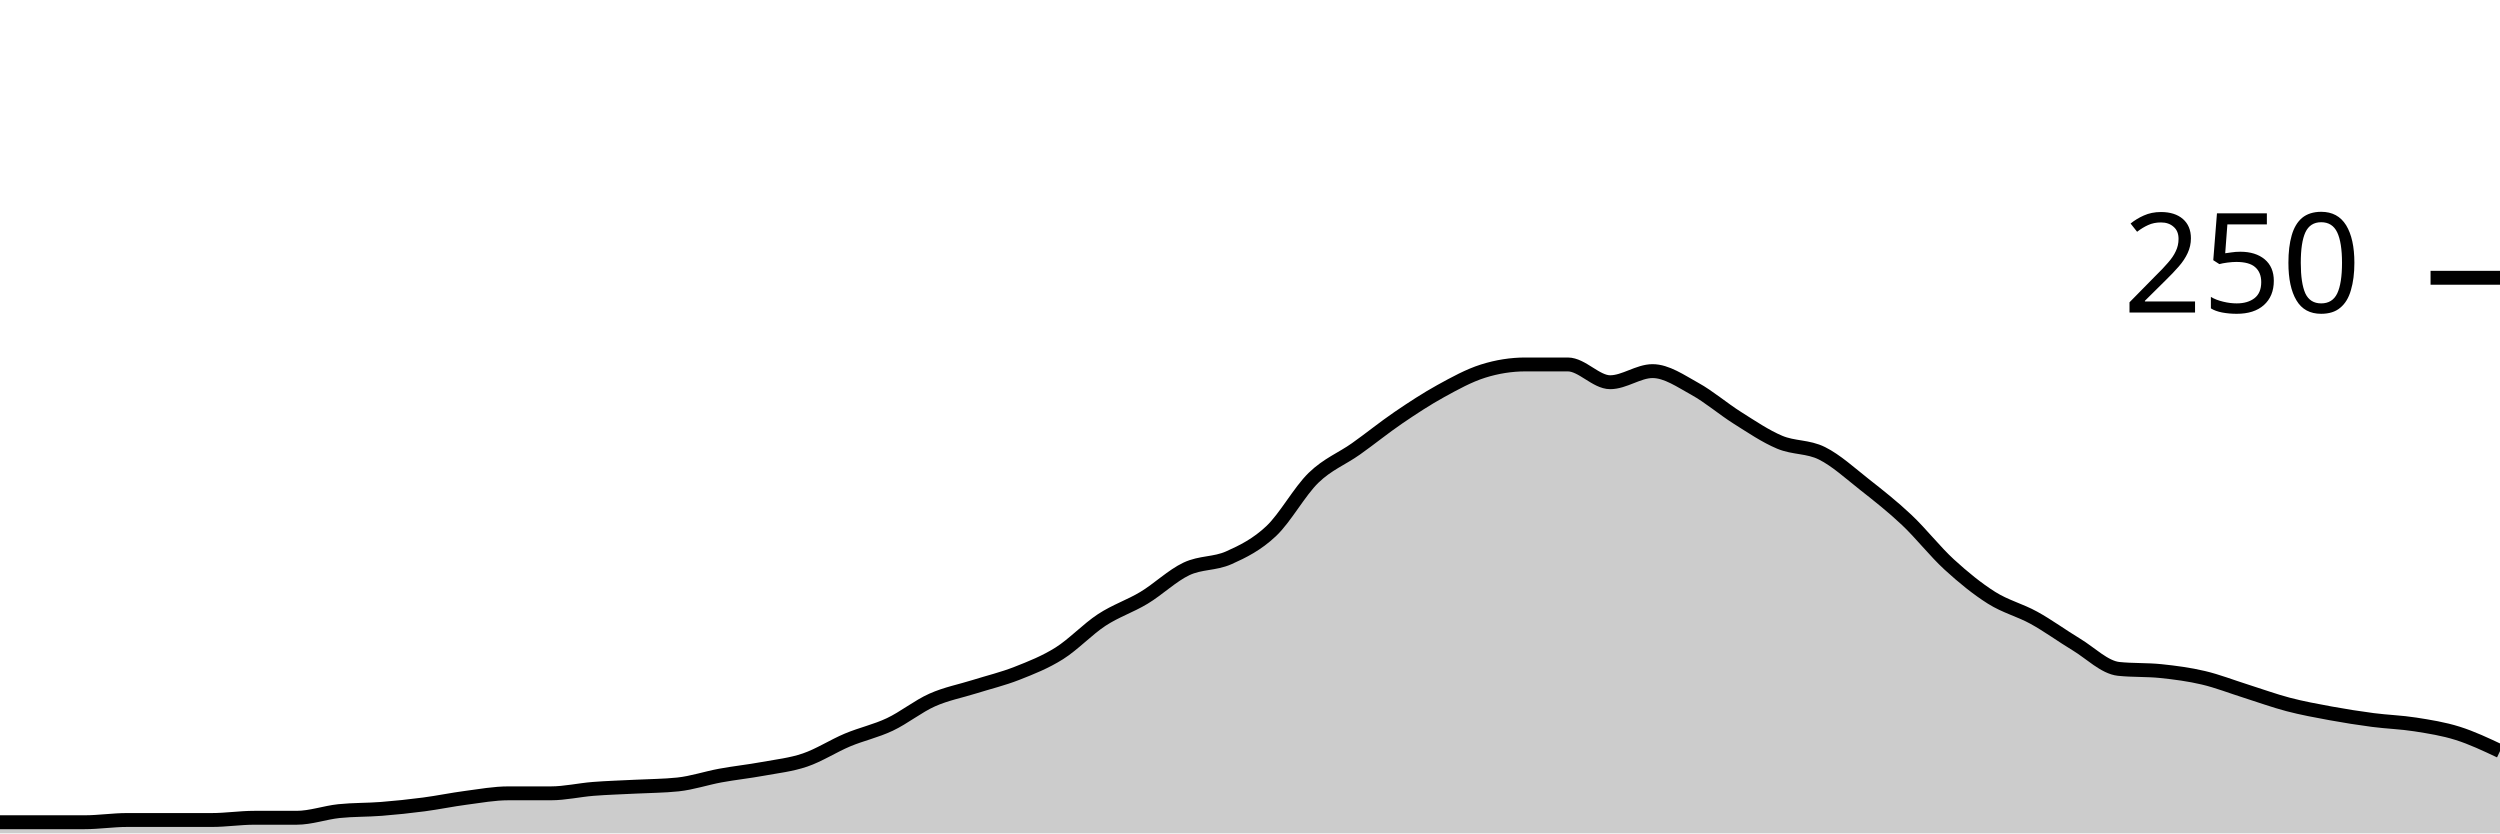
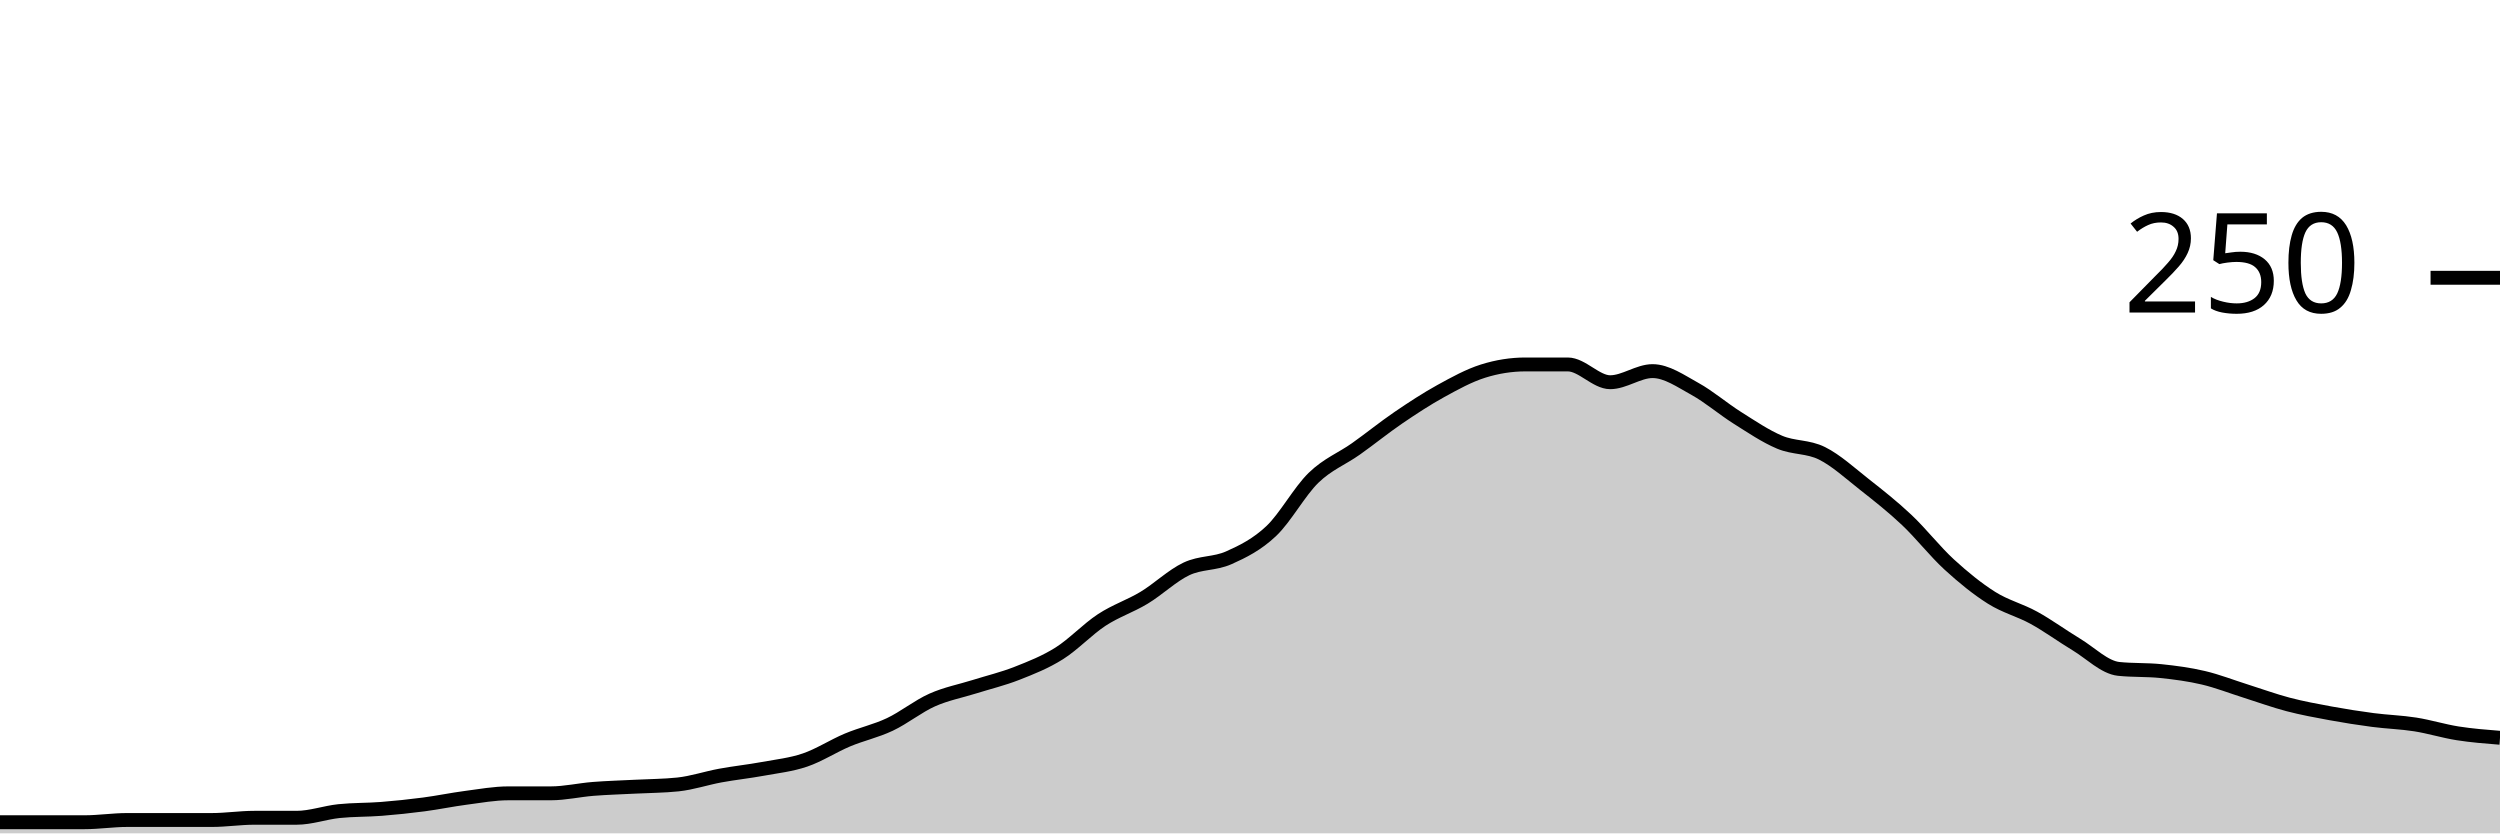
<svg xmlns="http://www.w3.org/2000/svg" viewBox="0 0 180 60">
  <g transform="translate(0,20)">
-     <path class="area" fill="rgba(0, 0, 0, 0.2)" d="M0,39.2C1.017,39.2,2.034,39.2,3.051,39.2C4.068,39.2,5.085,39.2,6.102,39.2C7.119,39.2,8.136,39.04,9.153,39.04C10.169,39.04,11.186,39.04,12.203,39.04C13.22,39.04,14.237,39.04,15.254,39.04C16.271,39.04,17.288,38.88,18.305,38.88C19.322,38.88,20.339,38.88,21.356,38.88C22.373,38.88,23.39,38.507,24.407,38.4C25.424,38.293,26.441,38.32,27.458,38.24C28.475,38.16,29.492,38.053,30.508,37.92C31.525,37.787,32.542,37.573,33.559,37.44C34.576,37.307,35.593,37.12,36.61,37.12C37.627,37.12,38.644,37.12,39.661,37.12C40.678,37.12,41.695,36.88,42.712,36.8C43.729,36.72,44.746,36.693,45.763,36.64C46.78,36.587,47.797,36.587,48.814,36.48C49.831,36.373,50.847,36.027,51.864,35.84C52.881,35.653,53.898,35.547,54.915,35.36C55.932,35.173,56.949,35.067,57.966,34.72C58.983,34.373,60,33.707,61.017,33.28C62.034,32.853,63.051,32.64,64.068,32.16C65.085,31.68,66.102,30.853,67.119,30.4C68.136,29.947,69.153,29.76,70.169,29.44C71.186,29.12,72.203,28.88,73.22,28.48C74.237,28.08,75.254,27.68,76.271,27.04C77.288,26.4,78.305,25.307,79.322,24.64C80.339,23.973,81.356,23.653,82.373,23.04C83.39,22.427,84.407,21.44,85.424,20.96C86.441,20.48,87.458,20.613,88.475,20.16C89.492,19.707,90.508,19.2,91.525,18.24C92.542,17.28,93.559,15.387,94.576,14.4C95.593,13.413,96.61,13.04,97.627,12.32C98.644,11.6,99.661,10.773,100.678,10.08C101.695,9.387,102.712,8.72,103.729,8.16C104.746,7.6,105.763,7.04,106.78,6.72C107.797,6.4,108.814,6.24,109.831,6.24C110.847,6.24,111.864,6.24,112.881,6.24C113.898,6.24,114.915,7.52,115.932,7.52C116.949,7.52,117.966,6.72,118.983,6.72C120,6.72,121.017,7.44,122.034,8C123.051,8.56,124.068,9.44,125.085,10.08C126.102,10.72,127.119,11.413,128.136,11.84C129.153,12.267,130.169,12.133,131.186,12.64C132.203,13.147,133.22,14.08,134.237,14.88C135.254,15.68,136.271,16.48,137.288,17.44C138.305,18.4,139.322,19.707,140.339,20.64C141.356,21.573,142.373,22.4,143.39,23.04C144.407,23.68,145.424,23.92,146.441,24.48C147.458,25.04,148.475,25.787,149.492,26.4C150.508,27.013,151.525,28.053,152.542,28.16C153.559,28.267,154.576,28.213,155.593,28.32C156.61,28.427,157.627,28.56,158.644,28.8C159.661,29.04,160.678,29.44,161.695,29.76C162.712,30.08,163.729,30.453,164.746,30.72C165.763,30.987,166.78,31.173,167.797,31.36C168.814,31.547,169.831,31.707,170.847,31.84C171.864,31.973,172.881,32,173.898,32.16C174.915,32.32,175.932,32.48,176.949,32.8C177.966,33.12,178.983,33.6,180,34.08L180,40C178.983,40,177.966,40,176.949,40C175.932,40,174.915,40,173.898,40C172.881,40,171.864,40,170.847,40C169.831,40,168.814,40,167.797,40C166.78,40,165.763,40,164.746,40C163.729,40,162.712,40,161.695,40C160.678,40,159.661,40,158.644,40C157.627,40,156.61,40,155.593,40C154.576,40,153.559,40,152.542,40C151.525,40,150.508,40,149.492,40C148.475,40,147.458,40,146.441,40C145.424,40,144.407,40,143.39,40C142.373,40,141.356,40,140.339,40C139.322,40,138.305,40,137.288,40C136.271,40,135.254,40,134.237,40C133.22,40,132.203,40,131.186,40C130.169,40,129.153,40,128.136,40C127.119,40,126.102,40,125.085,40C124.068,40,123.051,40,122.034,40C121.017,40,120,40,118.983,40C117.966,40,116.949,40,115.932,40C114.915,40,113.898,40,112.881,40C111.864,40,110.847,40,109.831,40C108.814,40,107.797,40,106.78,40C105.763,40,104.746,40,103.729,40C102.712,40,101.695,40,100.678,40C99.661,40,98.644,40,97.627,40C96.61,40,95.593,40,94.576,40C93.559,40,92.542,40,91.525,40C90.508,40,89.492,40,88.475,40C87.458,40,86.441,40,85.424,40C84.407,40,83.39,40,82.373,40C81.356,40,80.339,40,79.322,40C78.305,40,77.288,40,76.271,40C75.254,40,74.237,40,73.22,40C72.203,40,71.186,40,70.169,40C69.153,40,68.136,40,67.119,40C66.102,40,65.085,40,64.068,40C63.051,40,62.034,40,61.017,40C60,40,58.983,40,57.966,40C56.949,40,55.932,40,54.915,40C53.898,40,52.881,40,51.864,40C50.847,40,49.831,40,48.814,40C47.797,40,46.78,40,45.763,40C44.746,40,43.729,40,42.712,40C41.695,40,40.678,40,39.661,40C38.644,40,37.627,40,36.61,40C35.593,40,34.576,40,33.559,40C32.542,40,31.525,40,30.508,40C29.492,40,28.475,40,27.458,40C26.441,40,25.424,40,24.407,40C23.39,40,22.373,40,21.356,40C20.339,40,19.322,40,18.305,40C17.288,40,16.271,40,15.254,40C14.237,40,13.22,40,12.203,40C11.186,40,10.169,40,9.153,40C8.136,40,7.119,40,6.102,40C5.085,40,4.068,40,3.051,40C2.034,40,1.017,40,0,40Z" />
-     <path class="line" stroke="black" fill="none" d="M0,39.2C1.017,39.2,2.034,39.2,3.051,39.2C4.068,39.2,5.085,39.2,6.102,39.2C7.119,39.2,8.136,39.04,9.153,39.04C10.169,39.04,11.186,39.04,12.203,39.04C13.22,39.04,14.237,39.04,15.254,39.04C16.271,39.04,17.288,38.88,18.305,38.88C19.322,38.88,20.339,38.88,21.356,38.88C22.373,38.88,23.39,38.507,24.407,38.4C25.424,38.293,26.441,38.32,27.458,38.24C28.475,38.16,29.492,38.053,30.508,37.92C31.525,37.787,32.542,37.573,33.559,37.44C34.576,37.307,35.593,37.12,36.61,37.12C37.627,37.12,38.644,37.12,39.661,37.12C40.678,37.12,41.695,36.88,42.712,36.8C43.729,36.72,44.746,36.693,45.763,36.64C46.78,36.587,47.797,36.587,48.814,36.48C49.831,36.373,50.847,36.027,51.864,35.84C52.881,35.653,53.898,35.547,54.915,35.36C55.932,35.173,56.949,35.067,57.966,34.72C58.983,34.373,60,33.707,61.017,33.28C62.034,32.853,63.051,32.64,64.068,32.16C65.085,31.68,66.102,30.853,67.119,30.4C68.136,29.947,69.153,29.76,70.169,29.44C71.186,29.12,72.203,28.88,73.22,28.48C74.237,28.08,75.254,27.68,76.271,27.04C77.288,26.4,78.305,25.307,79.322,24.64C80.339,23.973,81.356,23.653,82.373,23.04C83.39,22.427,84.407,21.44,85.424,20.96C86.441,20.48,87.458,20.613,88.475,20.16C89.492,19.707,90.508,19.2,91.525,18.24C92.542,17.28,93.559,15.387,94.576,14.4C95.593,13.413,96.61,13.04,97.627,12.32C98.644,11.6,99.661,10.773,100.678,10.08C101.695,9.387,102.712,8.72,103.729,8.16C104.746,7.6,105.763,7.04,106.78,6.72C107.797,6.4,108.814,6.24,109.831,6.24C110.847,6.24,111.864,6.24,112.881,6.24C113.898,6.24,114.915,7.52,115.932,7.52C116.949,7.52,117.966,6.72,118.983,6.72C120,6.72,121.017,7.44,122.034,8C123.051,8.56,124.068,9.44,125.085,10.08C126.102,10.72,127.119,11.413,128.136,11.84C129.153,12.267,130.169,12.133,131.186,12.64C132.203,13.147,133.22,14.08,134.237,14.88C135.254,15.68,136.271,16.48,137.288,17.44C138.305,18.4,139.322,19.707,140.339,20.64C141.356,21.573,142.373,22.4,143.39,23.04C144.407,23.68,145.424,23.92,146.441,24.48C147.458,25.04,148.475,25.787,149.492,26.4C150.508,27.013,151.525,28.053,152.542,28.16C153.559,28.267,154.576,28.213,155.593,28.32C156.61,28.427,157.627,28.56,158.644,28.8C159.661,29.04,160.678,29.44,161.695,29.76C162.712,30.08,163.729,30.453,164.746,30.72C165.763,30.987,166.78,31.173,167.797,31.36C168.814,31.547,169.831,31.707,170.847,31.84C171.864,31.973,172.881,32,173.898,32.16C174.915,32.32,175.932,32.48,176.949,32.8C177.966,33.12,178.983,33.6,180,34.08" />
+     <path class="area" fill="rgba(0, 0, 0, 0.2)" d="M0,39.2C1.017,39.2,2.034,39.2,3.051,39.2C4.068,39.2,5.085,39.2,6.102,39.2C7.119,39.2,8.136,39.04,9.153,39.04C10.169,39.04,11.186,39.04,12.203,39.04C13.22,39.04,14.237,39.04,15.254,39.04C16.271,39.04,17.288,38.88,18.305,38.88C19.322,38.88,20.339,38.88,21.356,38.88C22.373,38.88,23.39,38.507,24.407,38.4C25.424,38.293,26.441,38.32,27.458,38.24C28.475,38.16,29.492,38.053,30.508,37.92C31.525,37.787,32.542,37.573,33.559,37.44C34.576,37.307,35.593,37.12,36.61,37.12C37.627,37.12,38.644,37.12,39.661,37.12C40.678,37.12,41.695,36.88,42.712,36.8C43.729,36.72,44.746,36.693,45.763,36.64C46.78,36.587,47.797,36.587,48.814,36.48C49.831,36.373,50.847,36.027,51.864,35.84C52.881,35.653,53.898,35.547,54.915,35.36C55.932,35.173,56.949,35.067,57.966,34.72C58.983,34.373,60,33.707,61.017,33.28C62.034,32.853,63.051,32.64,64.068,32.16C65.085,31.68,66.102,30.853,67.119,30.4C68.136,29.947,69.153,29.76,70.169,29.44C71.186,29.12,72.203,28.88,73.22,28.48C74.237,28.08,75.254,27.68,76.271,27.04C77.288,26.4,78.305,25.307,79.322,24.64C80.339,23.973,81.356,23.653,82.373,23.04C83.39,22.427,84.407,21.44,85.424,20.96C86.441,20.48,87.458,20.613,88.475,20.16C89.492,19.707,90.508,19.2,91.525,18.24C92.542,17.28,93.559,15.387,94.576,14.4C95.593,13.413,96.61,13.04,97.627,12.32C98.644,11.6,99.661,10.773,100.678,10.08C101.695,9.387,102.712,8.72,103.729,8.16C104.746,7.6,105.763,7.04,106.78,6.72C107.797,6.4,108.814,6.24,109.831,6.24C110.847,6.24,111.864,6.24,112.881,6.24C113.898,6.24,114.915,7.52,115.932,7.52C116.949,7.52,117.966,6.72,118.983,6.72C120,6.72,121.017,7.44,122.034,8C123.051,8.56,124.068,9.44,125.085,10.08C126.102,10.72,127.119,11.413,128.136,11.84C129.153,12.267,130.169,12.133,131.186,12.64C132.203,13.147,133.22,14.08,134.237,14.88C135.254,15.68,136.271,16.48,137.288,17.44C138.305,18.4,139.322,19.707,140.339,20.64C141.356,21.573,142.373,22.4,143.39,23.04C144.407,23.68,145.424,23.92,146.441,24.48C147.458,25.04,148.475,25.787,149.492,26.4C150.508,27.013,151.525,28.053,152.542,28.16C153.559,28.267,154.576,28.213,155.593,28.32C156.61,28.427,157.627,28.56,158.644,28.8C159.661,29.04,160.678,29.44,161.695,29.76C162.712,30.08,163.729,30.453,164.746,30.72C165.763,30.987,166.78,31.173,167.797,31.36C168.814,31.547,169.831,31.707,170.847,31.84C171.864,31.973,172.881,32,173.898,32.16C174.915,32.32,175.932,32.64,176.949,32.8C177.966,32.96,178.983,33.04,180,33.12L180,40C178.983,40,177.966,40,176.949,40C175.932,40,174.915,40,173.898,40C172.881,40,171.864,40,170.847,40C169.831,40,168.814,40,167.797,40C166.78,40,165.763,40,164.746,40C163.729,40,162.712,40,161.695,40C160.678,40,159.661,40,158.644,40C157.627,40,156.61,40,155.593,40C154.576,40,153.559,40,152.542,40C151.525,40,150.508,40,149.492,40C148.475,40,147.458,40,146.441,40C145.424,40,144.407,40,143.39,40C142.373,40,141.356,40,140.339,40C139.322,40,138.305,40,137.288,40C136.271,40,135.254,40,134.237,40C133.22,40,132.203,40,131.186,40C130.169,40,129.153,40,128.136,40C127.119,40,126.102,40,125.085,40C124.068,40,123.051,40,122.034,40C121.017,40,120,40,118.983,40C117.966,40,116.949,40,115.932,40C114.915,40,113.898,40,112.881,40C111.864,40,110.847,40,109.831,40C108.814,40,107.797,40,106.78,40C105.763,40,104.746,40,103.729,40C102.712,40,101.695,40,100.678,40C99.661,40,98.644,40,97.627,40C96.61,40,95.593,40,94.576,40C93.559,40,92.542,40,91.525,40C90.508,40,89.492,40,88.475,40C87.458,40,86.441,40,85.424,40C84.407,40,83.39,40,82.373,40C81.356,40,80.339,40,79.322,40C78.305,40,77.288,40,76.271,40C75.254,40,74.237,40,73.22,40C72.203,40,71.186,40,70.169,40C69.153,40,68.136,40,67.119,40C66.102,40,65.085,40,64.068,40C63.051,40,62.034,40,61.017,40C60,40,58.983,40,57.966,40C56.949,40,55.932,40,54.915,40C53.898,40,52.881,40,51.864,40C50.847,40,49.831,40,48.814,40C47.797,40,46.78,40,45.763,40C44.746,40,43.729,40,42.712,40C41.695,40,40.678,40,39.661,40C38.644,40,37.627,40,36.61,40C35.593,40,34.576,40,33.559,40C32.542,40,31.525,40,30.508,40C29.492,40,28.475,40,27.458,40C26.441,40,25.424,40,24.407,40C23.39,40,22.373,40,21.356,40C20.339,40,19.322,40,18.305,40C17.288,40,16.271,40,15.254,40C14.237,40,13.22,40,12.203,40C11.186,40,10.169,40,9.153,40C8.136,40,7.119,40,6.102,40C5.085,40,4.068,40,3.051,40C2.034,40,1.017,40,0,40Z" />
+     <path class="line" stroke="black" fill="none" d="M0,39.2C1.017,39.2,2.034,39.2,3.051,39.2C4.068,39.2,5.085,39.2,6.102,39.2C7.119,39.2,8.136,39.04,9.153,39.04C10.169,39.04,11.186,39.04,12.203,39.04C13.22,39.04,14.237,39.04,15.254,39.04C16.271,39.04,17.288,38.88,18.305,38.88C19.322,38.88,20.339,38.88,21.356,38.88C22.373,38.88,23.39,38.507,24.407,38.4C25.424,38.293,26.441,38.32,27.458,38.24C28.475,38.16,29.492,38.053,30.508,37.92C31.525,37.787,32.542,37.573,33.559,37.44C34.576,37.307,35.593,37.12,36.61,37.12C37.627,37.12,38.644,37.12,39.661,37.12C40.678,37.12,41.695,36.88,42.712,36.8C43.729,36.72,44.746,36.693,45.763,36.64C46.78,36.587,47.797,36.587,48.814,36.48C49.831,36.373,50.847,36.027,51.864,35.84C52.881,35.653,53.898,35.547,54.915,35.36C55.932,35.173,56.949,35.067,57.966,34.72C58.983,34.373,60,33.707,61.017,33.28C62.034,32.853,63.051,32.64,64.068,32.16C65.085,31.68,66.102,30.853,67.119,30.4C68.136,29.947,69.153,29.76,70.169,29.44C71.186,29.12,72.203,28.88,73.22,28.48C74.237,28.08,75.254,27.68,76.271,27.04C77.288,26.4,78.305,25.307,79.322,24.64C80.339,23.973,81.356,23.653,82.373,23.04C83.39,22.427,84.407,21.44,85.424,20.96C86.441,20.48,87.458,20.613,88.475,20.16C89.492,19.707,90.508,19.2,91.525,18.24C92.542,17.28,93.559,15.387,94.576,14.4C95.593,13.413,96.61,13.04,97.627,12.32C98.644,11.6,99.661,10.773,100.678,10.08C101.695,9.387,102.712,8.72,103.729,8.16C104.746,7.6,105.763,7.04,106.78,6.72C107.797,6.4,108.814,6.24,109.831,6.24C110.847,6.24,111.864,6.24,112.881,6.24C113.898,6.24,114.915,7.52,115.932,7.52C116.949,7.52,117.966,6.72,118.983,6.72C120,6.72,121.017,7.44,122.034,8C123.051,8.56,124.068,9.44,125.085,10.08C126.102,10.72,127.119,11.413,128.136,11.84C129.153,12.267,130.169,12.133,131.186,12.64C132.203,13.147,133.22,14.08,134.237,14.88C135.254,15.68,136.271,16.48,137.288,17.44C138.305,18.4,139.322,19.707,140.339,20.64C141.356,21.573,142.373,22.4,143.39,23.04C144.407,23.68,145.424,23.92,146.441,24.48C147.458,25.04,148.475,25.787,149.492,26.4C150.508,27.013,151.525,28.053,152.542,28.16C153.559,28.267,154.576,28.213,155.593,28.32C156.61,28.427,157.627,28.56,158.644,28.8C159.661,29.04,160.678,29.44,161.695,29.76C162.712,30.08,163.729,30.453,164.746,30.72C165.763,30.987,166.78,31.173,167.797,31.36C168.814,31.547,169.831,31.707,170.847,31.84C171.864,31.973,172.881,32,173.898,32.16C174.915,32.32,175.932,32.64,176.949,32.8C177.966,32.96,178.983,33.04,180,33.12" />
    <path class="axis-ceiling" stroke-width="1" stroke="black" fill="none" d="M175,0L180,0" />
    <text class="axis-ceiling-label" font-family="sans-serif" text-anchor="end" font-size="10px" x="170" y="2.5">250</text>
  </g>
</svg>
